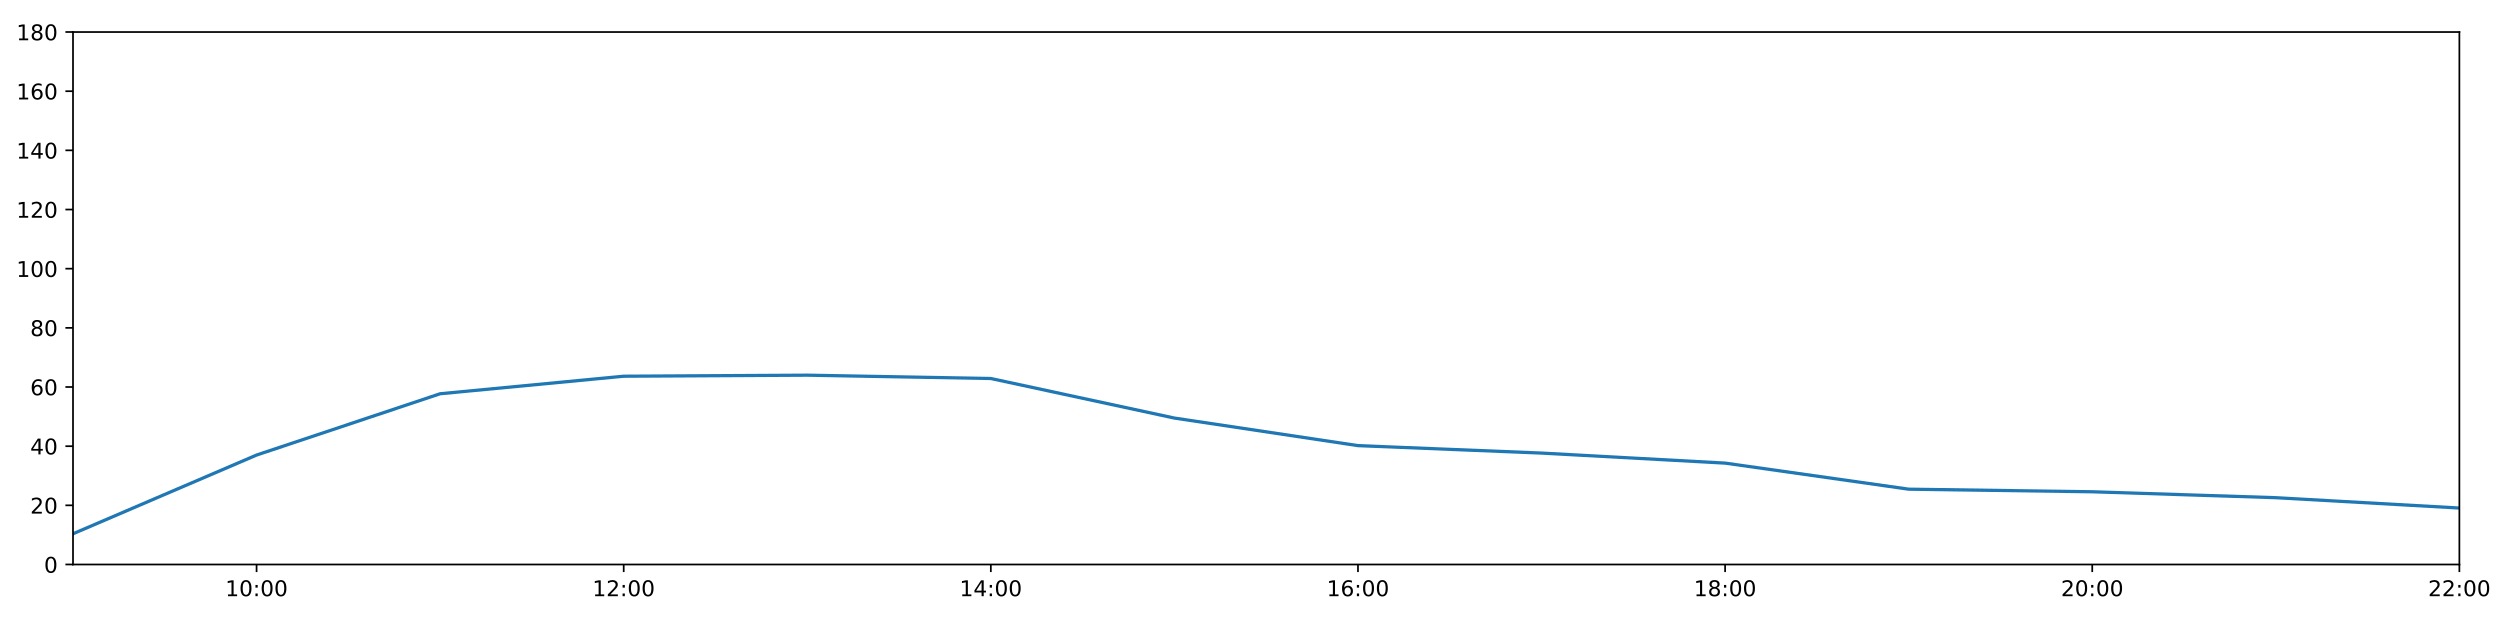
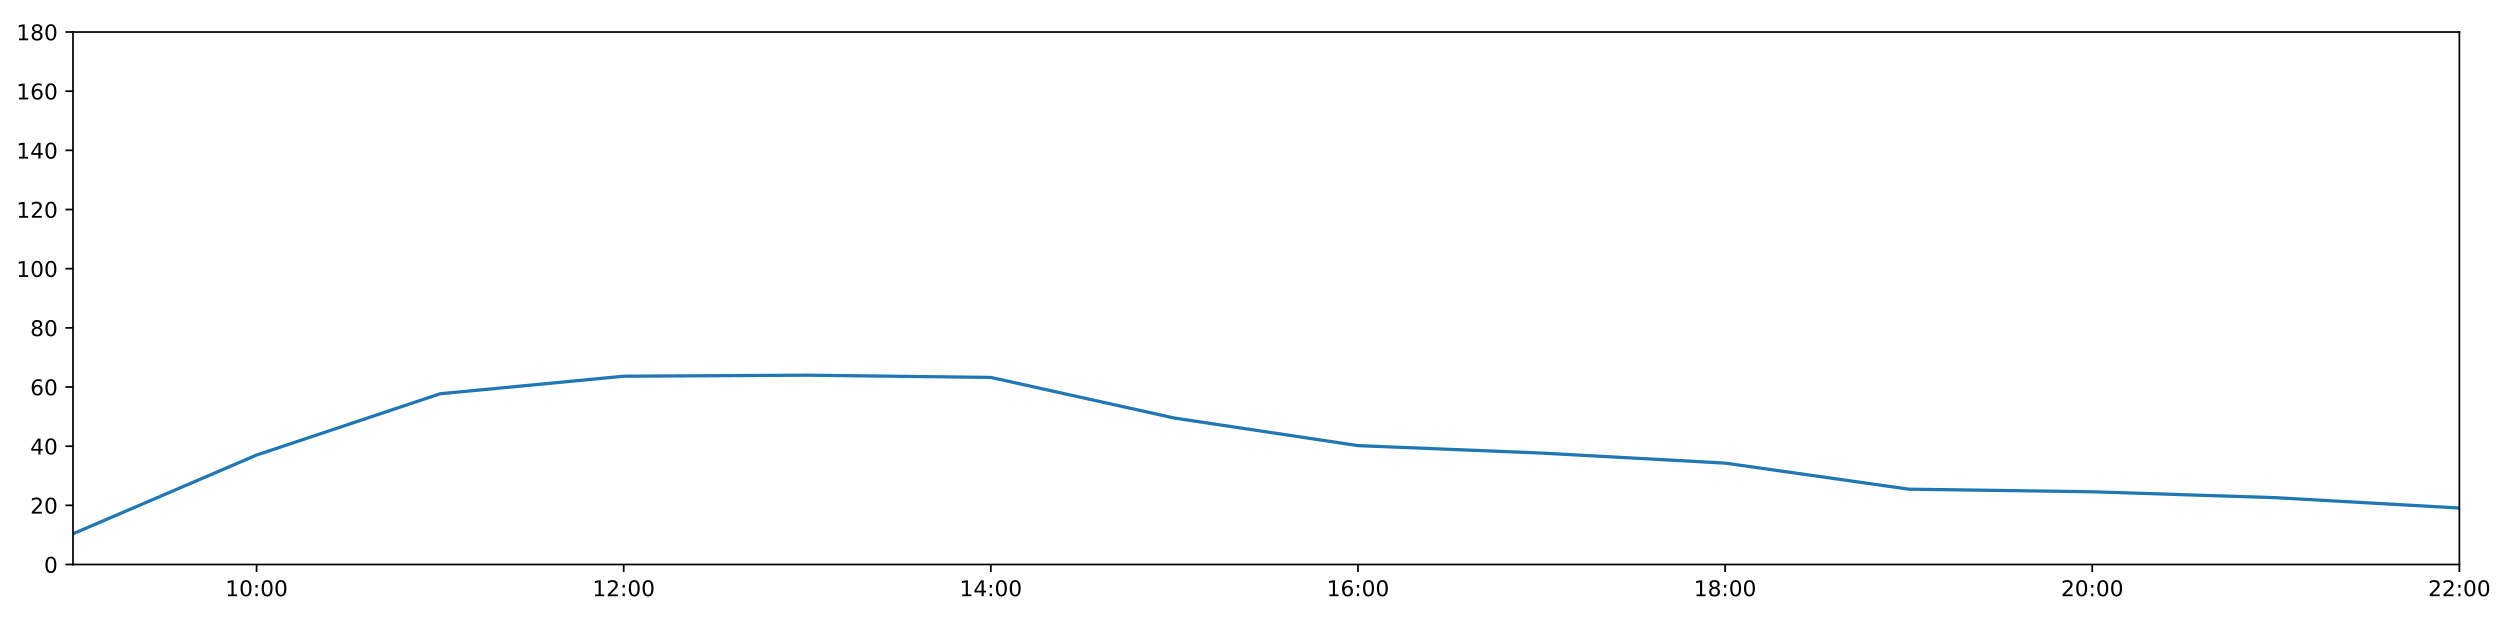
<svg xmlns="http://www.w3.org/2000/svg" xmlns:xlink="http://www.w3.org/1999/xlink" height="288pt" version="1.1" viewBox="0 0 1152 288" width="1152pt">
  <defs>
    <style type="text/css">
*{stroke-linecap:butt;stroke-linejoin:round;}
  </style>
  </defs>
  <g id="figure_1">
    <g id="patch_1">
      <path d="M 0 288  L 1152 288  L 1152 0  L 0 0  z " style="fill:#ffffff;" />
    </g>
    <g id="axes_1">
      <g id="patch_2">
        <path d="M 33.64 260.12  L 1133.28 260.12  L 1133.28 14.76  L 33.64 14.76  z " style="fill:#ffffff;" />
      </g>
      <g id="matplotlib.axis_1">
        <g id="xtick_1">
          <g id="line2d_1">
            <defs>
-               <path d="M 0 0  L 0 3.5  " id="mdd39c55bd6" style="stroke:#000000;stroke-width:0.8;" />
-             </defs>
-             <g>
-               <use style="stroke:#000000;stroke-width:0.8;" x="118.228" xlink:href="#mdd39c55bd6" y="260.12" />
+               <path d="M 0 0  L 0 3.5  " id="m955fec7069" style="stroke:#000000;stroke-width:0.8;" />
+             </defs>
+             <g>
+               <use style="stroke:#000000;stroke-width:0.8;" x="118.228" xlink:href="#m955fec7069" y="260.12" />
            </g>
          </g>
          <g id="text_1">
            <defs>
              <path d="M 12.406 8.297  L 28.516 8.297  L 28.516 63.922  L 10.984 60.406  L 10.984 69.391  L 28.422 72.906  L 38.281 72.906  L 38.281 8.297  L 54.391 8.297  L 54.391 0  L 12.406 0  z " id="DejaVuSans-49" />
              <path d="M 31.781 66.406  Q 24.172 66.406 20.328 58.906  Q 16.5 51.422 16.5 36.375  Q 16.5 21.391 20.328 13.891  Q 24.172 6.391 31.781 6.391  Q 39.453 6.391 43.281 13.891  Q 47.125 21.391 47.125 36.375  Q 47.125 51.422 43.281 58.906  Q 39.453 66.406 31.781 66.406  z M 31.781 74.219  Q 44.047 74.219 50.516 64.516  Q 56.984 54.828 56.984 36.375  Q 56.984 17.969 50.516 8.266  Q 44.047 -1.422 31.781 -1.422  Q 19.531 -1.422 13.062 8.266  Q 6.594 17.969 6.594 36.375  Q 6.594 54.828 13.062 64.516  Q 19.531 74.219 31.781 74.219  z " id="DejaVuSans-48" />
              <path d="M 11.719 12.406  L 22.016 12.406  L 22.016 0  L 11.719 0  z M 11.719 51.703  L 22.016 51.703  L 22.016 39.312  L 11.719 39.312  z " id="DejaVuSans-58" />
            </defs>
            <g transform="translate(103.8183 274.7184)scale(0.1 -0.1)">
              <use xlink:href="#DejaVuSans-49" />
              <use x="63.623" xlink:href="#DejaVuSans-48" />
              <use x="127.246" xlink:href="#DejaVuSans-58" />
              <use x="160.938" xlink:href="#DejaVuSans-48" />
              <use x="224.561" xlink:href="#DejaVuSans-48" />
            </g>
          </g>
        </g>
        <g id="xtick_2">
          <g id="line2d_2">
            <g>
-               <use style="stroke:#000000;stroke-width:0.8;" x="287.403" xlink:href="#mdd39c55bd6" y="260.12" />
+               <use style="stroke:#000000;stroke-width:0.8;" x="287.403" xlink:href="#m955fec7069" y="260.12" />
            </g>
          </g>
          <g id="text_2">
            <defs>
              <path d="M 19.188 8.297  L 53.609 8.297  L 53.609 0  L 7.328 0  L 7.328 8.297  Q 12.938 14.109 22.625 23.891  Q 32.328 33.688 34.812 36.531  Q 39.547 41.844 41.422 45.531  Q 43.312 49.219 43.312 52.781  Q 43.312 58.594 39.234 62.25  Q 35.156 65.922 28.609 65.922  Q 23.969 65.922 18.812 64.312  Q 13.672 62.703 7.812 59.422  L 7.812 69.391  Q 13.766 71.781 18.938 73  Q 24.125 74.219 28.422 74.219  Q 39.75 74.219 46.484 68.547  Q 53.219 62.891 53.219 53.422  Q 53.219 48.922 51.531 44.891  Q 49.859 40.875 45.406 35.406  Q 44.188 33.984 37.641 27.219  Q 31.109 20.453 19.188 8.297  z " id="DejaVuSans-50" />
            </defs>
            <g transform="translate(272.9937 274.7184)scale(0.1 -0.1)">
              <use xlink:href="#DejaVuSans-49" />
              <use x="63.623" xlink:href="#DejaVuSans-50" />
              <use x="127.246" xlink:href="#DejaVuSans-58" />
              <use x="160.938" xlink:href="#DejaVuSans-48" />
              <use x="224.561" xlink:href="#DejaVuSans-48" />
            </g>
          </g>
        </g>
        <g id="xtick_3">
          <g id="line2d_3">
            <g>
-               <use style="stroke:#000000;stroke-width:0.8;" x="456.578" xlink:href="#mdd39c55bd6" y="260.12" />
+               <use style="stroke:#000000;stroke-width:0.8;" x="456.578" xlink:href="#m955fec7069" y="260.12" />
            </g>
          </g>
          <g id="text_3">
            <defs>
              <path d="M 37.797 64.312  L 12.891 25.391  L 37.797 25.391  z M 35.203 72.906  L 47.609 72.906  L 47.609 25.391  L 58.016 25.391  L 58.016 17.188  L 47.609 17.188  L 47.609 0  L 37.797 0  L 37.797 17.188  L 4.891 17.188  L 4.891 26.703  z " id="DejaVuSans-52" />
            </defs>
            <g transform="translate(442.1691 274.7184)scale(0.1 -0.1)">
              <use xlink:href="#DejaVuSans-49" />
              <use x="63.623" xlink:href="#DejaVuSans-52" />
              <use x="127.246" xlink:href="#DejaVuSans-58" />
              <use x="160.938" xlink:href="#DejaVuSans-48" />
              <use x="224.561" xlink:href="#DejaVuSans-48" />
            </g>
          </g>
        </g>
        <g id="xtick_4">
          <g id="line2d_4">
            <g>
-               <use style="stroke:#000000;stroke-width:0.8;" x="625.754" xlink:href="#mdd39c55bd6" y="260.12" />
+               <use style="stroke:#000000;stroke-width:0.8;" x="625.754" xlink:href="#m955fec7069" y="260.12" />
            </g>
          </g>
          <g id="text_4">
            <defs>
              <path d="M 33.016 40.375  Q 26.375 40.375 22.484 35.828  Q 18.609 31.297 18.609 23.391  Q 18.609 15.531 22.484 10.953  Q 26.375 6.391 33.016 6.391  Q 39.656 6.391 43.531 10.953  Q 47.406 15.531 47.406 23.391  Q 47.406 31.297 43.531 35.828  Q 39.656 40.375 33.016 40.375  z M 52.594 71.297  L 52.594 62.312  Q 48.875 64.062 45.094 64.984  Q 41.312 65.922 37.594 65.922  Q 27.828 65.922 22.672 59.328  Q 17.531 52.734 16.797 39.406  Q 19.672 43.656 24.016 45.922  Q 28.375 48.188 33.594 48.188  Q 44.578 48.188 50.953 41.516  Q 57.328 34.859 57.328 23.391  Q 57.328 12.156 50.688 5.359  Q 44.047 -1.422 33.016 -1.422  Q 20.359 -1.422 13.672 8.266  Q 6.984 17.969 6.984 36.375  Q 6.984 53.656 15.188 63.938  Q 23.391 74.219 37.203 74.219  Q 40.922 74.219 44.703 73.484  Q 48.484 72.75 52.594 71.297  z " id="DejaVuSans-54" />
            </defs>
            <g transform="translate(611.3445 274.7184)scale(0.1 -0.1)">
              <use xlink:href="#DejaVuSans-49" />
              <use x="63.623" xlink:href="#DejaVuSans-54" />
              <use x="127.246" xlink:href="#DejaVuSans-58" />
              <use x="160.938" xlink:href="#DejaVuSans-48" />
              <use x="224.561" xlink:href="#DejaVuSans-48" />
            </g>
          </g>
        </g>
        <g id="xtick_5">
          <g id="line2d_5">
            <g>
-               <use style="stroke:#000000;stroke-width:0.8;" x="794.929" xlink:href="#mdd39c55bd6" y="260.12" />
+               <use style="stroke:#000000;stroke-width:0.8;" x="794.929" xlink:href="#m955fec7069" y="260.12" />
            </g>
          </g>
          <g id="text_5">
            <defs>
              <path d="M 31.781 34.625  Q 24.75 34.625 20.719 30.859  Q 16.703 27.094 16.703 20.516  Q 16.703 13.922 20.719 10.156  Q 24.75 6.391 31.781 6.391  Q 38.812 6.391 42.859 10.172  Q 46.922 13.969 46.922 20.516  Q 46.922 27.094 42.891 30.859  Q 38.875 34.625 31.781 34.625  z M 21.922 38.812  Q 15.578 40.375 12.031 44.719  Q 8.5 49.078 8.5 55.328  Q 8.5 64.062 14.719 69.141  Q 20.953 74.219 31.781 74.219  Q 42.672 74.219 48.875 69.141  Q 55.078 64.062 55.078 55.328  Q 55.078 49.078 51.531 44.719  Q 48 40.375 41.703 38.812  Q 48.828 37.156 52.797 32.312  Q 56.781 27.484 56.781 20.516  Q 56.781 9.906 50.312 4.234  Q 43.844 -1.422 31.781 -1.422  Q 19.734 -1.422 13.25 4.234  Q 6.781 9.906 6.781 20.516  Q 6.781 27.484 10.781 32.312  Q 14.797 37.156 21.922 38.812  z M 18.312 54.391  Q 18.312 48.734 21.844 45.562  Q 25.391 42.391 31.781 42.391  Q 38.141 42.391 41.719 45.562  Q 45.312 48.734 45.312 54.391  Q 45.312 60.062 41.719 63.234  Q 38.141 66.406 31.781 66.406  Q 25.391 66.406 21.844 63.234  Q 18.312 60.062 18.312 54.391  z " id="DejaVuSans-56" />
            </defs>
            <g transform="translate(780.5199 274.7184)scale(0.1 -0.1)">
              <use xlink:href="#DejaVuSans-49" />
              <use x="63.623" xlink:href="#DejaVuSans-56" />
              <use x="127.246" xlink:href="#DejaVuSans-58" />
              <use x="160.938" xlink:href="#DejaVuSans-48" />
              <use x="224.561" xlink:href="#DejaVuSans-48" />
            </g>
          </g>
        </g>
        <g id="xtick_6">
          <g id="line2d_6">
            <g>
-               <use style="stroke:#000000;stroke-width:0.8;" x="964.105" xlink:href="#mdd39c55bd6" y="260.12" />
+               <use style="stroke:#000000;stroke-width:0.8;" x="964.105" xlink:href="#m955fec7069" y="260.12" />
            </g>
          </g>
          <g id="text_6">
            <g transform="translate(949.6952 274.7184)scale(0.1 -0.1)">
              <use xlink:href="#DejaVuSans-50" />
              <use x="63.623" xlink:href="#DejaVuSans-48" />
              <use x="127.246" xlink:href="#DejaVuSans-58" />
              <use x="160.938" xlink:href="#DejaVuSans-48" />
              <use x="224.561" xlink:href="#DejaVuSans-48" />
            </g>
          </g>
        </g>
        <g id="xtick_7">
          <g id="line2d_7">
            <g>
-               <use style="stroke:#000000;stroke-width:0.8;" x="1133.28" xlink:href="#mdd39c55bd6" y="260.12" />
+               <use style="stroke:#000000;stroke-width:0.8;" x="1133.28" xlink:href="#m955fec7069" y="260.12" />
            </g>
          </g>
          <g id="text_7">
            <g transform="translate(1118.871 274.7184)scale(0.1 -0.1)">
              <use xlink:href="#DejaVuSans-50" />
              <use x="63.623" xlink:href="#DejaVuSans-50" />
              <use x="127.246" xlink:href="#DejaVuSans-58" />
              <use x="160.938" xlink:href="#DejaVuSans-48" />
              <use x="224.561" xlink:href="#DejaVuSans-48" />
            </g>
          </g>
        </g>
      </g>
      <g id="matplotlib.axis_2">
        <g id="ytick_1">
          <g id="line2d_8">
            <defs>
-               <path d="M 0 0  L -3.5 0  " id="m1dc2441f8f" style="stroke:#000000;stroke-width:0.8;" />
-             </defs>
-             <g>
-               <use style="stroke:#000000;stroke-width:0.8;" x="33.64" xlink:href="#m1dc2441f8f" y="260.12" />
+               <path d="M 0 0  L -3.5 0  " id="mfc4244bde8" style="stroke:#000000;stroke-width:0.8;" />
+             </defs>
+             <g>
+               <use style="stroke:#000000;stroke-width:0.8;" x="33.64" xlink:href="#mfc4244bde8" y="260.12" />
            </g>
          </g>
          <g id="text_8">
            <g transform="translate(20.2775 263.9192)scale(0.1 -0.1)">
              <use xlink:href="#DejaVuSans-48" />
            </g>
          </g>
        </g>
        <g id="ytick_2">
          <g id="line2d_9">
            <g>
-               <use style="stroke:#000000;stroke-width:0.8;" x="33.64" xlink:href="#m1dc2441f8f" y="232.858" />
+               <use style="stroke:#000000;stroke-width:0.8;" x="33.64" xlink:href="#mfc4244bde8" y="232.858" />
            </g>
          </g>
          <g id="text_9">
            <g transform="translate(13.915 236.657)scale(0.1 -0.1)">
              <use xlink:href="#DejaVuSans-50" />
              <use x="63.623" xlink:href="#DejaVuSans-48" />
            </g>
          </g>
        </g>
        <g id="ytick_3">
          <g id="line2d_10">
            <g>
-               <use style="stroke:#000000;stroke-width:0.8;" x="33.64" xlink:href="#m1dc2441f8f" y="205.596" />
+               <use style="stroke:#000000;stroke-width:0.8;" x="33.64" xlink:href="#mfc4244bde8" y="205.596" />
            </g>
          </g>
          <g id="text_10">
            <g transform="translate(13.915 209.3948)scale(0.1 -0.1)">
              <use xlink:href="#DejaVuSans-52" />
              <use x="63.623" xlink:href="#DejaVuSans-48" />
            </g>
          </g>
        </g>
        <g id="ytick_4">
          <g id="line2d_11">
            <g>
-               <use style="stroke:#000000;stroke-width:0.8;" x="33.64" xlink:href="#m1dc2441f8f" y="178.333" />
+               <use style="stroke:#000000;stroke-width:0.8;" x="33.64" xlink:href="#mfc4244bde8" y="178.333" />
            </g>
          </g>
          <g id="text_11">
            <g transform="translate(13.915 182.1326)scale(0.1 -0.1)">
              <use xlink:href="#DejaVuSans-54" />
              <use x="63.623" xlink:href="#DejaVuSans-48" />
            </g>
          </g>
        </g>
        <g id="ytick_5">
          <g id="line2d_12">
            <g>
-               <use style="stroke:#000000;stroke-width:0.8;" x="33.64" xlink:href="#m1dc2441f8f" y="151.071" />
+               <use style="stroke:#000000;stroke-width:0.8;" x="33.64" xlink:href="#mfc4244bde8" y="151.071" />
            </g>
          </g>
          <g id="text_12">
            <g transform="translate(13.915 154.8703)scale(0.1 -0.1)">
              <use xlink:href="#DejaVuSans-56" />
              <use x="63.623" xlink:href="#DejaVuSans-48" />
            </g>
          </g>
        </g>
        <g id="ytick_6">
          <g id="line2d_13">
            <g>
-               <use style="stroke:#000000;stroke-width:0.8;" x="33.64" xlink:href="#m1dc2441f8f" y="123.809" />
+               <use style="stroke:#000000;stroke-width:0.8;" x="33.64" xlink:href="#mfc4244bde8" y="123.809" />
            </g>
          </g>
          <g id="text_13">
            <g transform="translate(7.5525 127.6081)scale(0.1 -0.1)">
              <use xlink:href="#DejaVuSans-49" />
              <use x="63.623" xlink:href="#DejaVuSans-48" />
              <use x="127.246" xlink:href="#DejaVuSans-48" />
            </g>
          </g>
        </g>
        <g id="ytick_7">
          <g id="line2d_14">
            <g>
-               <use style="stroke:#000000;stroke-width:0.8;" x="33.64" xlink:href="#m1dc2441f8f" y="96.547" />
+               <use style="stroke:#000000;stroke-width:0.8;" x="33.64" xlink:href="#mfc4244bde8" y="96.547" />
            </g>
          </g>
          <g id="text_14">
            <g transform="translate(7.5525 100.3459)scale(0.1 -0.1)">
              <use xlink:href="#DejaVuSans-49" />
              <use x="63.623" xlink:href="#DejaVuSans-50" />
              <use x="127.246" xlink:href="#DejaVuSans-48" />
            </g>
          </g>
        </g>
        <g id="ytick_8">
          <g id="line2d_15">
            <g>
-               <use style="stroke:#000000;stroke-width:0.8;" x="33.64" xlink:href="#m1dc2441f8f" y="69.284" />
+               <use style="stroke:#000000;stroke-width:0.8;" x="33.64" xlink:href="#mfc4244bde8" y="69.284" />
            </g>
          </g>
          <g id="text_15">
            <g transform="translate(7.5525 73.08366)scale(0.1 -0.1)">
              <use xlink:href="#DejaVuSans-49" />
              <use x="63.623" xlink:href="#DejaVuSans-52" />
              <use x="127.246" xlink:href="#DejaVuSans-48" />
            </g>
          </g>
        </g>
        <g id="ytick_9">
          <g id="line2d_16">
            <g>
-               <use style="stroke:#000000;stroke-width:0.8;" x="33.64" xlink:href="#m1dc2441f8f" y="42.022" />
+               <use style="stroke:#000000;stroke-width:0.8;" x="33.64" xlink:href="#mfc4244bde8" y="42.022" />
            </g>
          </g>
          <g id="text_16">
            <g transform="translate(7.5525 45.82144)scale(0.1 -0.1)">
              <use xlink:href="#DejaVuSans-49" />
              <use x="63.623" xlink:href="#DejaVuSans-54" />
              <use x="127.246" xlink:href="#DejaVuSans-48" />
            </g>
          </g>
        </g>
        <g id="ytick_10">
          <g id="line2d_17">
            <g>
-               <use style="stroke:#000000;stroke-width:0.8;" x="33.64" xlink:href="#m1dc2441f8f" y="14.76" />
+               <use style="stroke:#000000;stroke-width:0.8;" x="33.64" xlink:href="#mfc4244bde8" y="14.76" />
            </g>
          </g>
          <g id="text_17">
            <g transform="translate(7.5525 18.55922)scale(0.1 -0.1)">
              <use xlink:href="#DejaVuSans-49" />
              <use x="63.623" xlink:href="#DejaVuSans-56" />
              <use x="127.246" xlink:href="#DejaVuSans-48" />
            </g>
          </g>
        </g>
      </g>
      <g id="line2d_18">
-         <path clip-path="url(#p78ad416d81)" d="M 33.64 245.959  L 118.228 209.685  L 202.815 181.438  L 287.403 173.362  L 371.991 172.881  L 456.578 174.414  L 541.166 192.646  L 625.754 205.348  L 710.342 208.776  L 794.929 213.402  L 879.517 225.413  L 964.105 226.61  L 1048.692 229.336  L 1133.28 234.107  " style="fill:none;stroke:#1f77b4;stroke-linecap:square;stroke-width:1.5;" />
+         <path clip-path="url(#p0f96c3bb9c)" d="M 33.64 245.959  L 118.228 209.685  L 202.815 181.438  L 287.403 173.362  L 371.991 172.881  L 456.578 173.923  L 541.166 192.646  L 625.754 205.348  L 710.342 208.776  L 794.929 213.402  L 879.517 225.413  L 964.105 226.61  L 1048.692 229.336  L 1133.28 234.107  " style="fill:none;stroke:#1f77b4;stroke-linecap:square;stroke-width:1.5;" />
      </g>
      <g id="patch_3">
        <path d="M 33.64 260.12  L 33.64 14.76  " style="fill:none;stroke:#000000;stroke-linecap:square;stroke-linejoin:miter;stroke-width:0.8;" />
      </g>
      <g id="patch_4">
        <path d="M 1133.28 260.12  L 1133.28 14.76  " style="fill:none;stroke:#000000;stroke-linecap:square;stroke-linejoin:miter;stroke-width:0.8;" />
      </g>
      <g id="patch_5">
        <path d="M 33.64 260.12  L 1133.28 260.12  " style="fill:none;stroke:#000000;stroke-linecap:square;stroke-linejoin:miter;stroke-width:0.8;" />
      </g>
      <g id="patch_6">
        <path d="M 33.64 14.76  L 1133.28 14.76  " style="fill:none;stroke:#000000;stroke-linecap:square;stroke-linejoin:miter;stroke-width:0.8;" />
      </g>
    </g>
  </g>
  <defs>
-     <clipPath id="p78ad416d81">
+     <clipPath id="p0f96c3bb9c">
      <rect height="245.36" width="1099.64" x="33.64" y="14.76" />
    </clipPath>
  </defs>
</svg>
